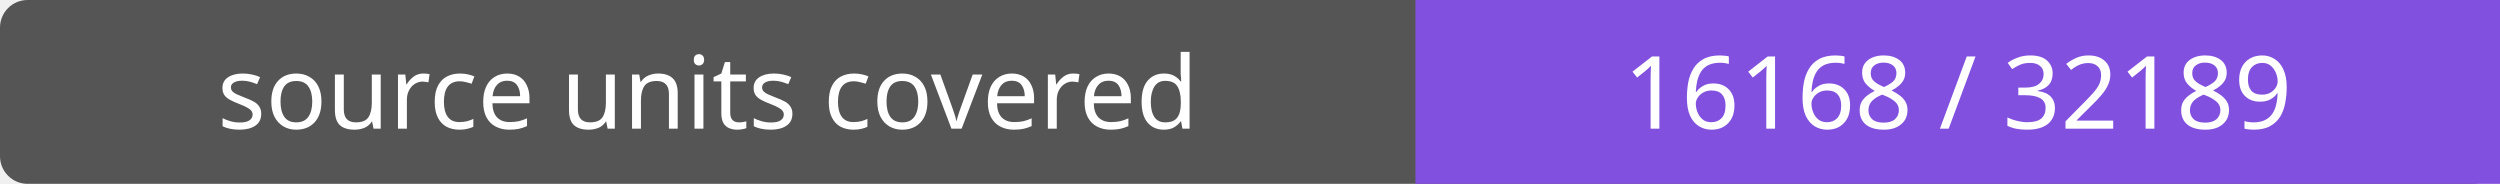
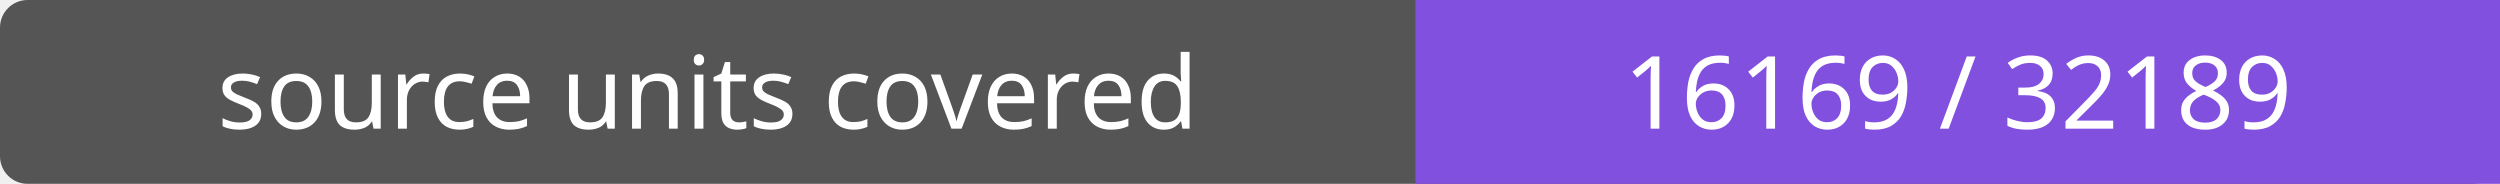
- <svg xmlns="http://www.w3.org/2000/svg" width="272" height="20" role="img" aria-label="source units covered: 16168 / 32189">
+ <svg xmlns="http://www.w3.org/2000/svg" width="272" height="20" role="img" aria-label="source units covered: 16169 / 32189">
  <rect width="272" height="20" rx="3" fill="#555" />
  <path fill="#8250df" d="M154 0h118v20H154z" />
  <g fill="#fff" text-anchor="middle" font-family="Verdana,sans-serif" font-size="11">
    <text x="77.0" y="14">source units covered</text>
-     <text x="213.0" y="14">16168 / 32189</text>
+     <text x="213.0" y="14">16169 / 32189</text>
  </g>
</svg>
